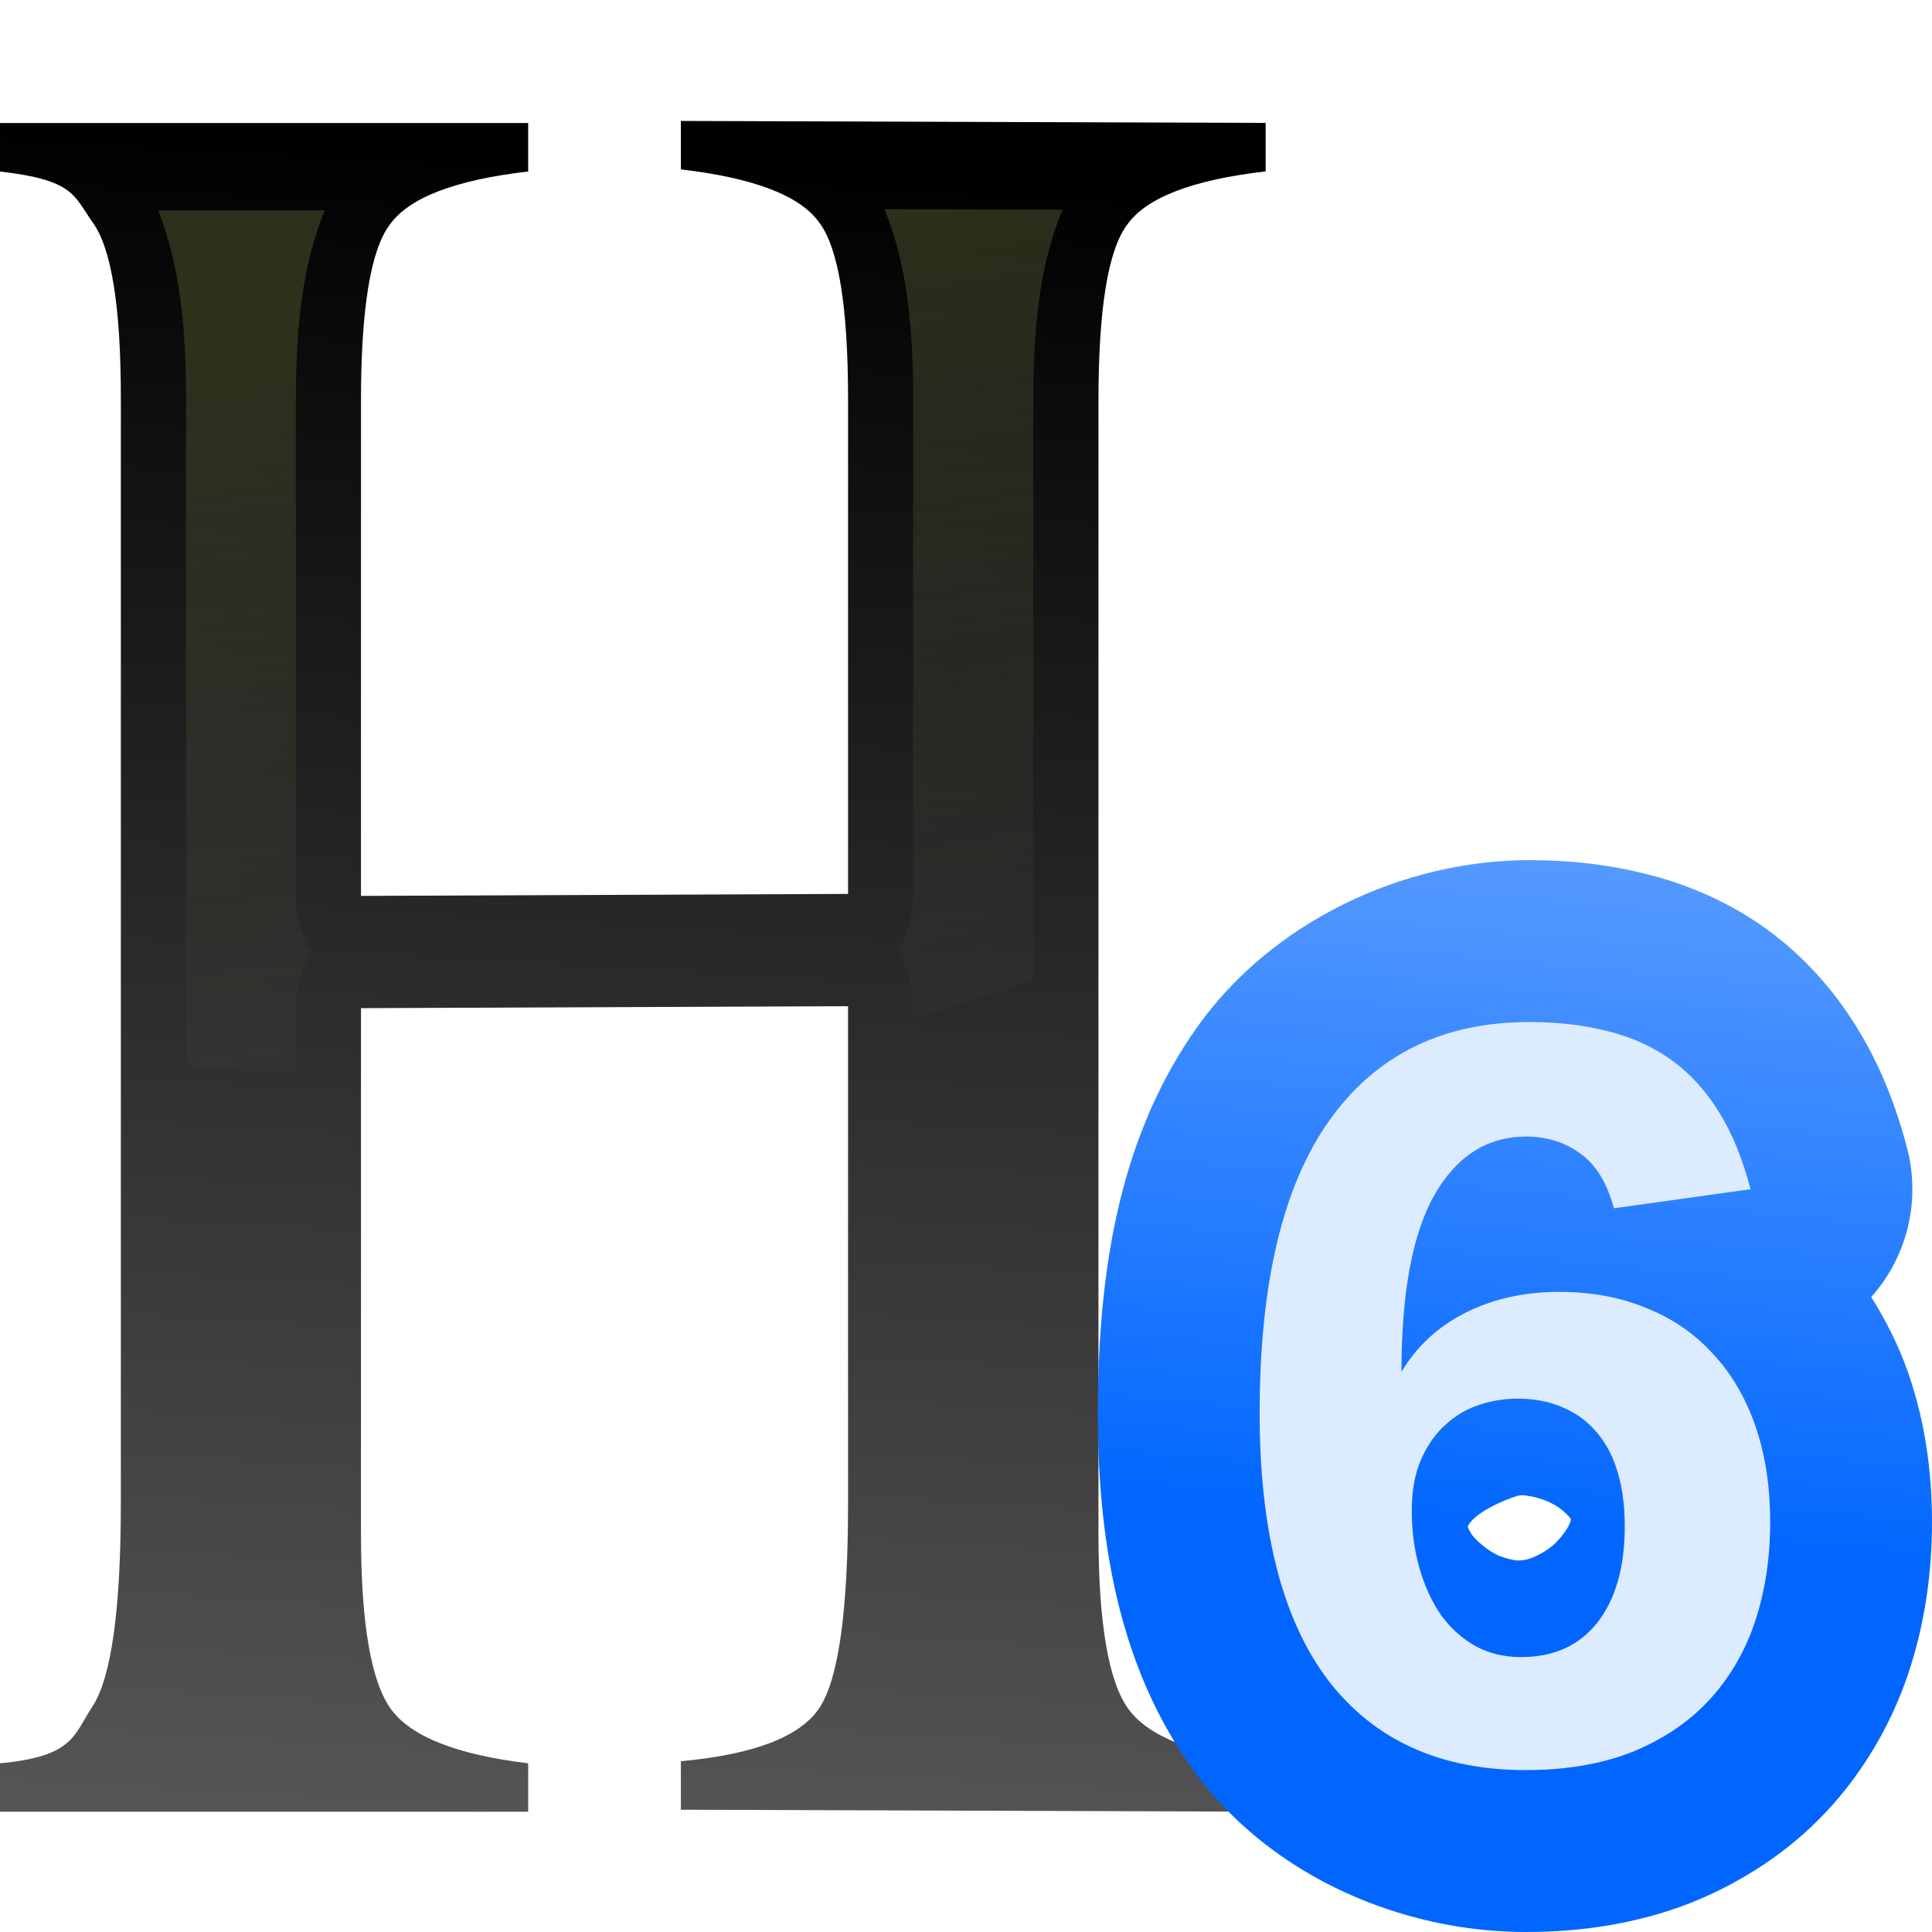
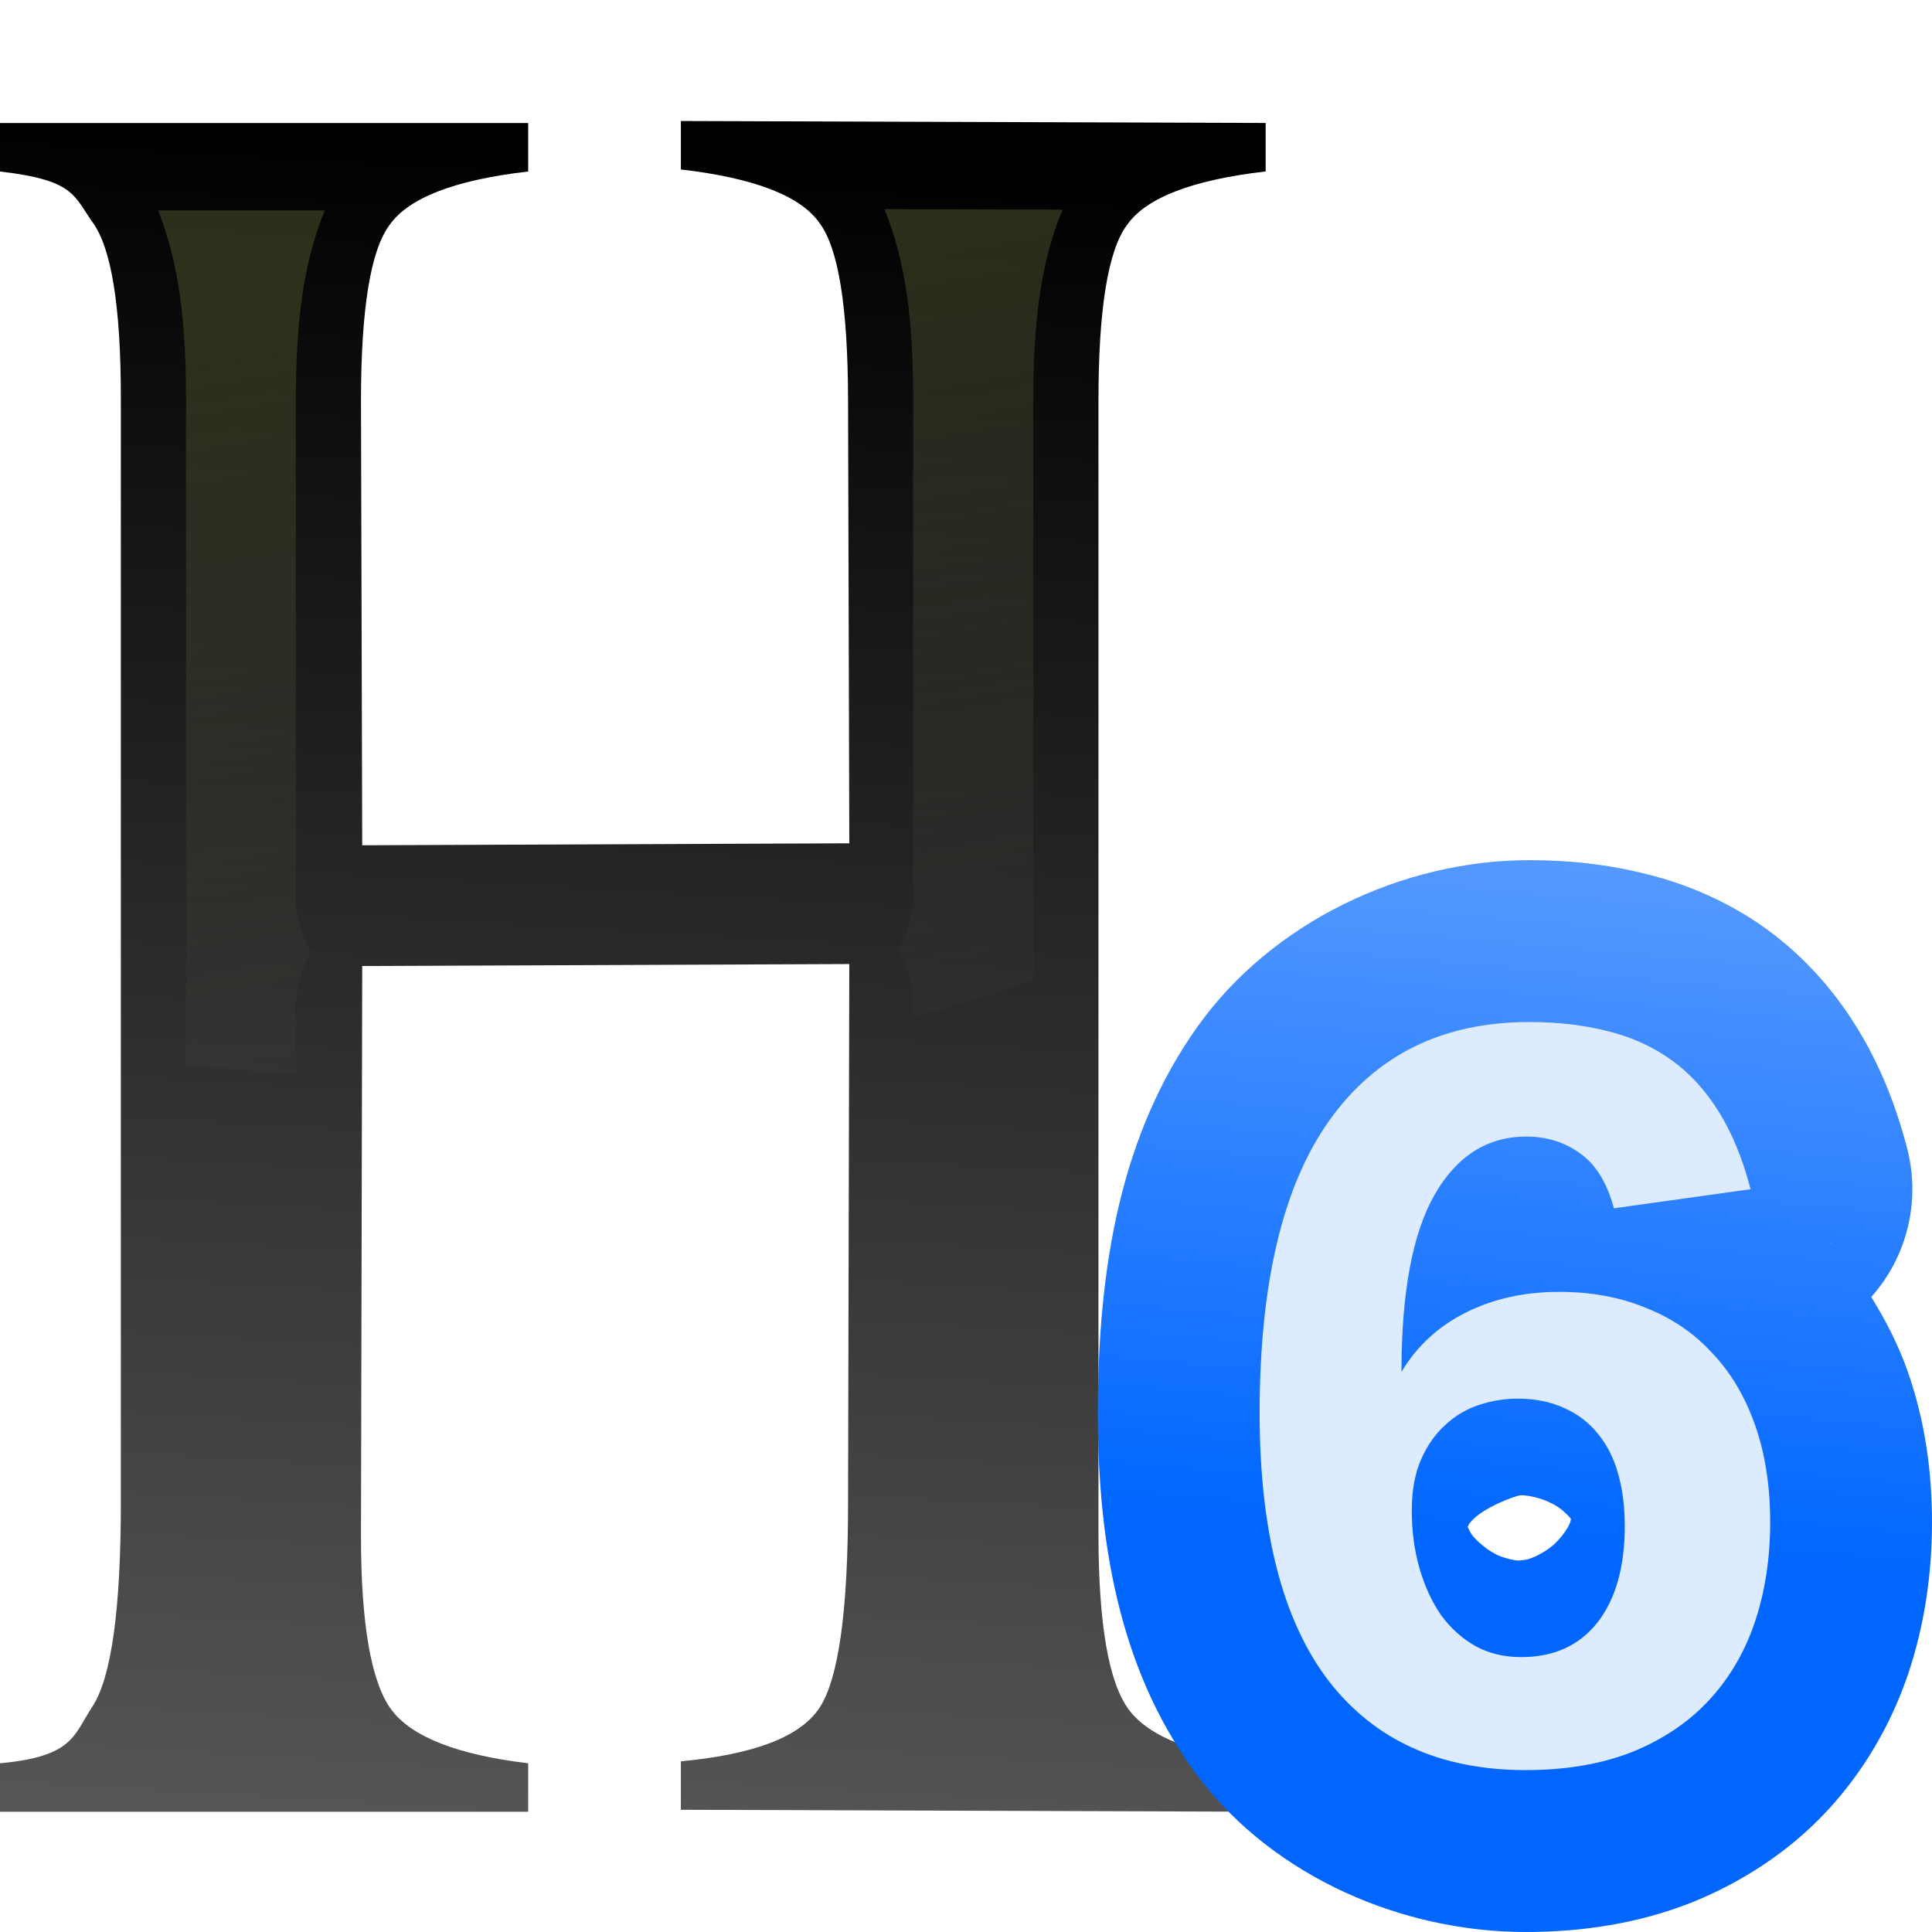
<svg xmlns="http://www.w3.org/2000/svg" height="16" width="16">
  <linearGradient id="a" gradientUnits="userSpaceOnUse" x1="105.351" x2="111.419" y1="102.105" y2="33.939">
    <stop offset="0" stop-color="#06f" />
    <stop offset="1" stop-color="#80b3ff" />
  </linearGradient>
  <linearGradient id="b" gradientUnits="userSpaceOnUse" x1="15.712" x2="16.933" y1="294.721" y2="266.634">
    <stop offset="0" stop-color="#555" />
    <stop offset="1" />
  </linearGradient>
  <linearGradient id="c" gradientTransform="matrix(.2645833 0 0 .2768155 0 -1.027808)" gradientUnits="userSpaceOnUse" x1="34.168" x2="44.113" y1="20.281" y2="80.781">
    <stop offset="0" stop-color="#3b3e22" />
    <stop offset="1" stop-color="#454545" stop-opacity="0" />
  </linearGradient>
  <g transform="matrix(.4724409 0 0 .4724409 0 -.000001)">
-     <path d="m10.287 279.126 10.957-.033v-8.292c0-1.539-.214-2.522-.641-2.949-.427-.456-1.467-.755-3.12-.898v-.812l13.155.033v.812c-1.653.142-2.693.442-3.12.898-.427.427-.641 1.41-.641 2.949v18.977c0 1.51.228 2.493.684 2.949.456.456 1.482.755 3.077.898v.812l-13.155-.033v-.812c1.653-.114 2.693-.413 3.12-.898.427-.484.641-1.624.641-3.419v-8.334l-10.957.033v8.805c0 1.51.228 2.493.684 2.949.456.456 1.482.755 3.077.898v.812h-11.882v-.812c1.653-.114 1.651-.465 2.078-.949.427-.484.641-1.624.641-3.419v-18.507c0-1.539-.214-2.522-.641-2.949-.427-.456-.426-.703-2.078-.846v-.812h11.882v.812c-1.653.142-2.693.442-3.12.898-.427.427-.641 1.41-.641 2.949z" fill="url(#b)" stroke-width="1.015" transform="matrix(.7792366 0 0 1.046232 -1.6882 -276.3262)" />
+     <path d="m10.315 278.278 10.957-.033-.028-7.443c-.006-1.539-.214-2.522-.641-2.949-.427-.456-1.467-.755-3.12-.898v-.812l13.155.033v.812c-1.653.142-2.693.442-3.12.898-.427.427-.641 1.41-.641 2.949v18.977c0 1.51.228 2.493.684 2.949.456.456 1.482.755 3.077.898v.812l-13.155-.033v-.812c1.653-.114 2.693-.413 3.12-.898.427-.484.641-1.624.641-3.419l.028-9.041-10.957.033-.028 9.511c-.004 1.51.228 2.493.684 2.949.456.456 1.482.755 3.077.898v.812h-11.882v-.812c1.653-.114 1.651-.465 2.078-.949.427-.484.641-1.624.641-3.419v-18.507c0-1.539-.214-2.522-.641-2.949-.427-.456-.426-.703-2.078-.846v-.812h11.882v.812c-1.653.142-2.693.442-3.12.898-.427.427-.641 1.41-.641 2.949z" fill="url(#b)" stroke-width="1.015" transform="matrix(.7792366 0 0 1.046232 -1.6882 -276.3262)" />
    <path d="m2.426 2.807c.002.002.001.006.003.008.003.005.02.022.023.026zm12.748.018c.004.006.003.014.008.021.005.008.013.006.018.014zm-9.153.035-.026.035c.005-.008.013-.007.019-.015.004-.006.003-.015.007-.021zm12.927 0-.026.035c.005-.008.013-.007.019-.015.004-.006.003-.015.007-.021zm-3.444.806c.38.934.503 1.977.503 3.328v8.676a1.141 1.532 0 0 1 -.268.985 1.141 1.532 0 0 1 .268.983v.193a20.108 11.073 0 0 0 2.106-.643v-10.159c0-1.363.123-2.415.513-3.354zm-12.732.022c.364.924.489 1.955.489 3.288v11.687a20.108 11.073 0 0 0 1.925.159v-1.149a1.141 1.532 0 0 1 .268-.985 1.141 1.532 0 0 1 -.268-.983v-8.676c0-1.357.124-2.405.508-3.341z" fill="url(#c)" opacity=".75" />
  </g>
  <g transform="matrix(.1249736 0 0 .1250264 .421026 .138254)">
    <path d="m97.977 55.869c-8.45 0-17.081 4.131-21.994 11.031a10.723 10.723 0 0 0 -.006.008c-5.015 7.059-6.596 15.719-6.596 25.588 0 9.2 1.659 17.516 6.73 24.189a10.723 10.723 0 0 0 .043.053c5.011 6.506 13.41 10.129 21.582 10.129 3.738 0 7.45-.56 10.963-1.941a10.723 10.723 0 0 0 .096-.039c3.278-1.326 6.377-3.337 8.865-5.994 2.429-2.593 4.267-5.742 5.398-9.062a10.723 10.723 0 0 0 .012-.035c1.095-3.248 1.588-6.661 1.588-10.088 0-3.369-.474-6.724-1.594-9.928-.603-1.725-1.442-3.387-2.432-4.975a10.723 10.723 0 0 0 2.377-9.852c-.734-2.807-1.779-5.499-3.34-8.014-1.52-2.472-3.544-4.747-5.984-6.51-2.371-1.713-5.09-2.925-7.863-3.615-2.571-.662-5.196-.945-7.846-.945zm11.66 19.682.158.064c-.027-.011-.055-.013-.082-.023-.027-.011-.05-.031-.076-.041zm8.254 5.607.131.141c-.021-.024-.051-.039-.072-.062-.022-.024-.036-.054-.059-.078zm-20.461 16.779c.422 0 1.319.157 2.076.564l.184.102c.436.246.846.645 1.043.902-.039.168.02.065-.117.377-.101.231-.448.782-.984 1.295-.426.376-1.073.78-1.662.971-.155.05-.462.113-.779.113-.091 0-.652-.082-1.287-.34-.536-.251-1.209-.742-1.666-1.277-.201-.258-.243-.399-.35-.613.064-.106.044-.125.143-.252l.049-.061c.725-.917 2.997-1.781 3.352-1.781z" fill="url(#a)" />
    <path d="m113.935 99.706q0 3.622-1.025 6.664-1.025 3.007-3.076 5.194-2.016 2.153-5.058 3.383-3.041 1.196-7.04 1.196-8.509 0-13.088-5.946-4.545-5.98-4.545-17.702 0-12.883 4.613-19.376 4.648-6.527 13.259-6.527 2.871 0 5.229.615 2.358.581 4.203 1.914 1.845 1.333 3.144 3.452 1.299 2.085 2.085 5.092l-9.056 1.264q-.683-2.529-2.221-3.622-1.538-1.128-3.588-1.128-3.862 0-6.083 3.862-2.187 3.862-2.187 11.722 1.538-2.563 4.272-3.93 2.734-1.367 6.185-1.367 3.178 0 5.741 1.059 2.597 1.025 4.408 3.007 1.845 1.948 2.836 4.784.991 2.836.991 6.39zm-9.637.273q0-1.948-.444-3.486-.444-1.572-1.367-2.666-.889-1.094-2.221-1.675-1.333-.615-3.076-.615-1.264 0-2.529.41-1.264.41-2.255 1.333-.991.889-1.606 2.29-.615 1.401-.615 3.383 0 2.05.513 3.827.513 1.777 1.435 3.11.957 1.299 2.29 2.05 1.333.718 3.007.718 3.246 0 5.058-2.29 1.811-2.324 1.811-6.39z" fill="#ddebff" />
  </g>
</svg>
